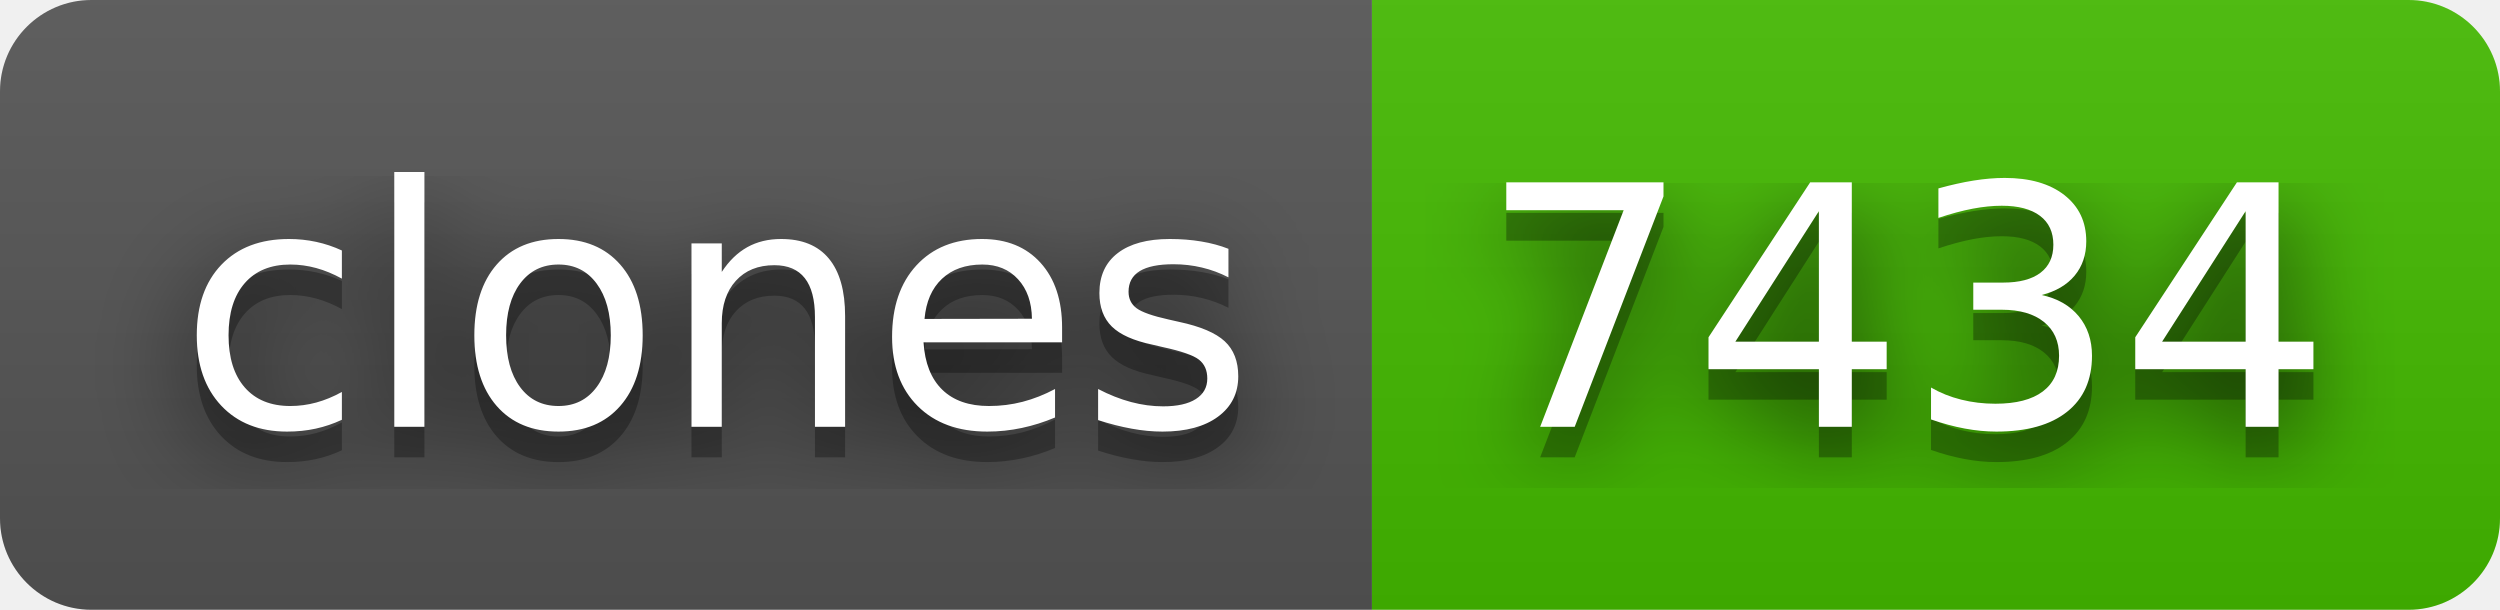
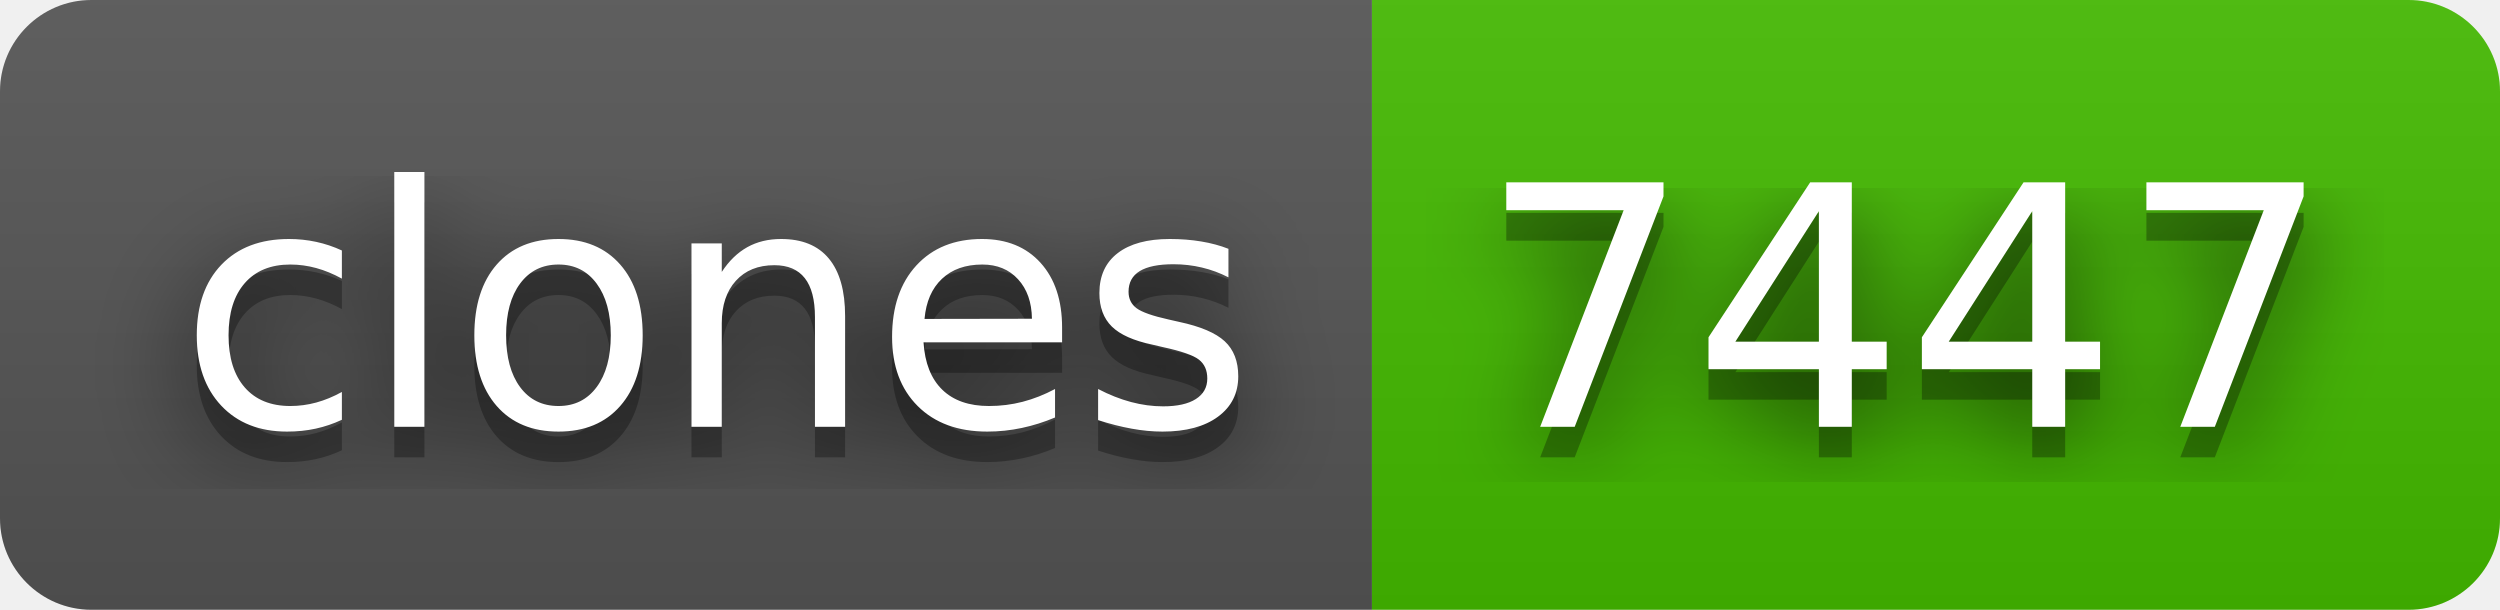
- <svg xmlns="http://www.w3.org/2000/svg" width="82" height="20" role="img" aria-label="clones: 7434">
+ <svg xmlns="http://www.w3.org/2000/svg" width="82" height="20" role="img" aria-label="clones: 7447">
  <filter id="blur">
    <feGaussianBlur stdDeviation="16" />
  </filter>
  <linearGradient id="s" x2="0" y2="100%">
    <stop offset="0" stop-color="#bbb" stop-opacity=".1" />
    <stop offset="1" stop-opacity=".1" />
  </linearGradient>
  <clipPath id="r">
    <rect width="82" height="20" rx="3" />
  </clipPath>
  <g clip-path="url(#r)">
    <rect width="45" height="20" fill="#555" />
    <rect x="45" width="37" height="20" fill="#4b0" />
    <rect width="82" height="20" fill="url(#s)" />
  </g>
  <g fill="#fff" text-anchor="middle" font-family="Verdana,Geneva,DejaVu Sans,sans-serif" text-rendering="geometricPrecision" font-size="110">
    <g transform="scale(.1)">
      <g aria-hidden="true" fill="#010101">
        <text x="235" y="150" fill-opacity=".8" filter="url(#blur)" textLength="350">clones</text>
        <text x="235" y="150" fill-opacity=".3" textLength="350">clones</text>
      </g>
      <text x="235" y="140" textLength="350">clones</text>
    </g>
    <g transform="scale(.1)">
      <g aria-hidden="true" fill="#010101">
-         <text x="625" y="150" fill-opacity=".8" filter="url(#blur)" textLength="270">7434</text>
-         <text x="625" y="150" fill-opacity=".3" textLength="270">7434</text>
+         <text x="625" y="150" fill-opacity=".8" filter="url(#blur)" textLength="270">7447</text>
+         <text x="625" y="150" fill-opacity=".3" textLength="270">7447</text>
      </g>
-       <text x="625" y="140" textLength="270">7434</text>
+       <text x="625" y="140" textLength="270">7447</text>
    </g>
  </g>
</svg>
